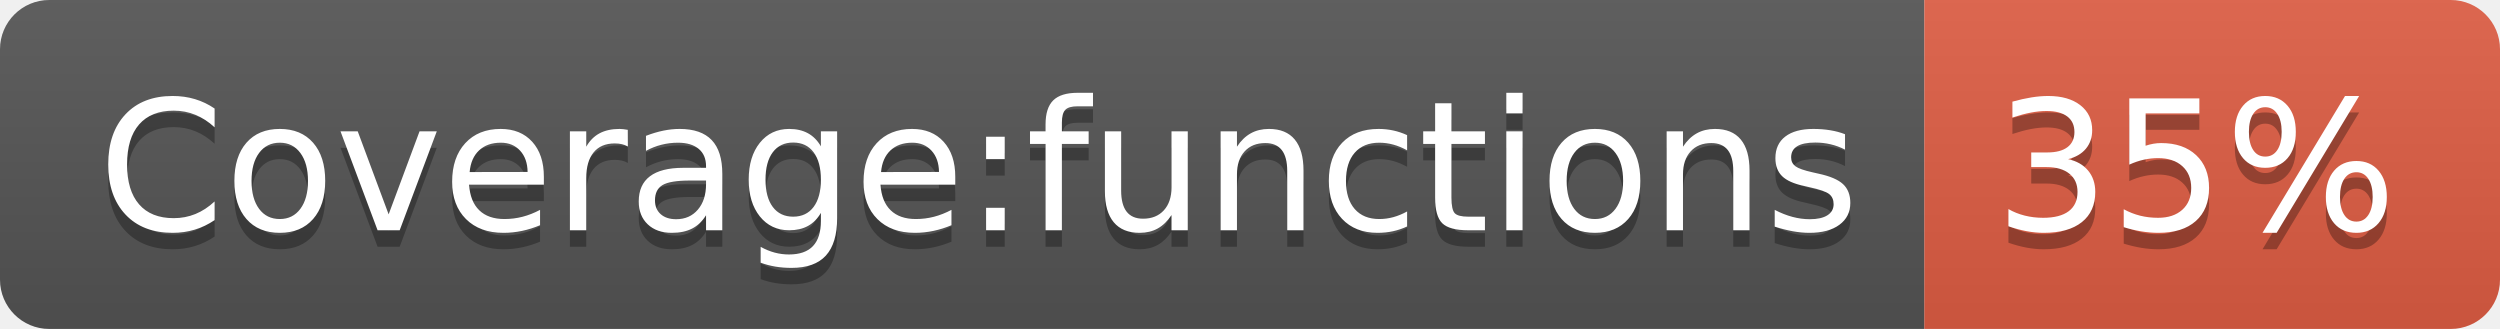
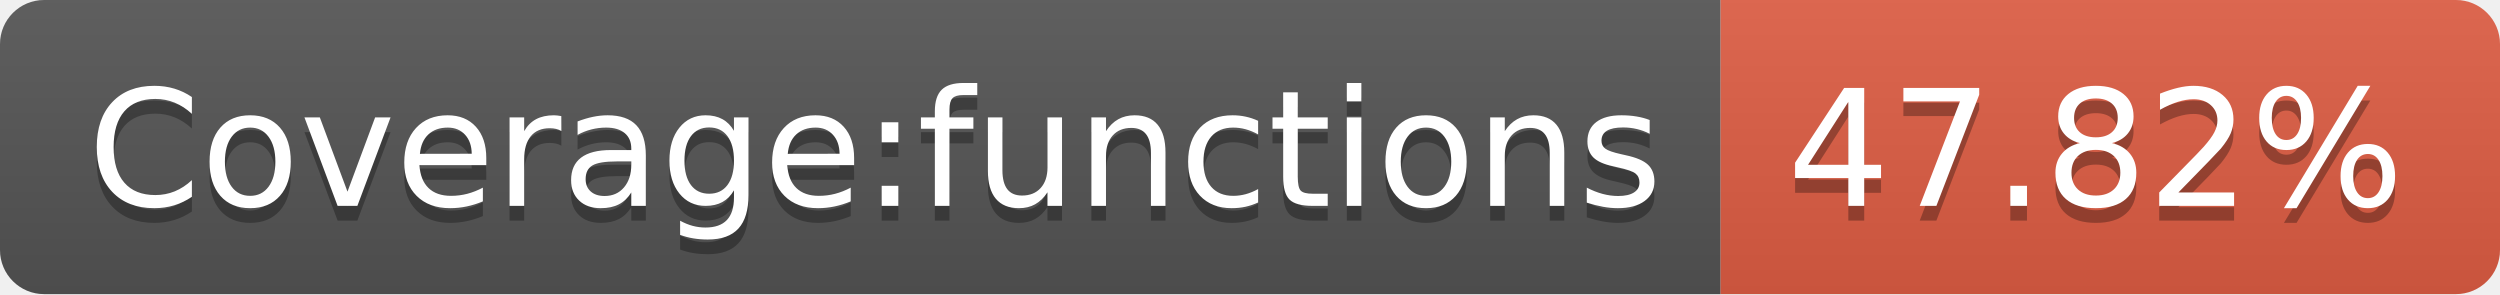
- <svg xmlns="http://www.w3.org/2000/svg" width="152" height="20" role="img" aria-label="Coverage:functions: 35%">
+ <svg xmlns="http://www.w3.org/2000/svg" width="170" height="20" role="img" aria-label="Coverage:functions: 47.82%">
  <linearGradient id="s" x2="0" y2="100%">
    <stop offset="0" stop-color="#bbb" stop-opacity=".1" />
    <stop offset="1" stop-opacity=".1" />
  </linearGradient>
  <clipPath id="r">
-     <rect width="152" height="20" rx="3" fill="#fff" />
+     <rect width="170" height="20" rx="3" fill="#fff" />
  </clipPath>
  <g clip-path="url(#r)">
    <rect width="117" height="20" fill="#555" />
-     <rect x="117" width="35" height="20" fill="#e05d44" />
-     <rect width="152" height="20" fill="url(#s)" />
+     <rect x="117" width="53" height="20" fill="#e05d44" />
+     <rect width="170" height="20" fill="url(#s)" />
  </g>
  <g fill="#fff" text-anchor="middle" font-family="Verdana,Geneva,DejaVu Sans,sans-serif" text-rendering="geometricPrecision" font-size="110">
    <text aria-hidden="true" x="595" y="150" fill="#010101" fill-opacity=".3" transform="scale(.1)" textLength="1070">Coverage:functions</text>
    <text x="595" y="140" transform="scale(.1)" fill="#fff" textLength="1070">Coverage:functions</text>
-     <text aria-hidden="true" x="1335" y="150" fill="#010101" fill-opacity=".3" transform="scale(.1)" textLength="250">35%</text>
-     <text x="1335" y="140" transform="scale(.1)" fill="#fff" textLength="250">35%</text>
+     <text aria-hidden="true" x="1425" y="150" fill="#010101" fill-opacity=".3" transform="scale(.1)" textLength="430">47.82%</text>
+     <text x="1425" y="140" transform="scale(.1)" fill="#fff" textLength="430">47.82%</text>
  </g>
</svg>
